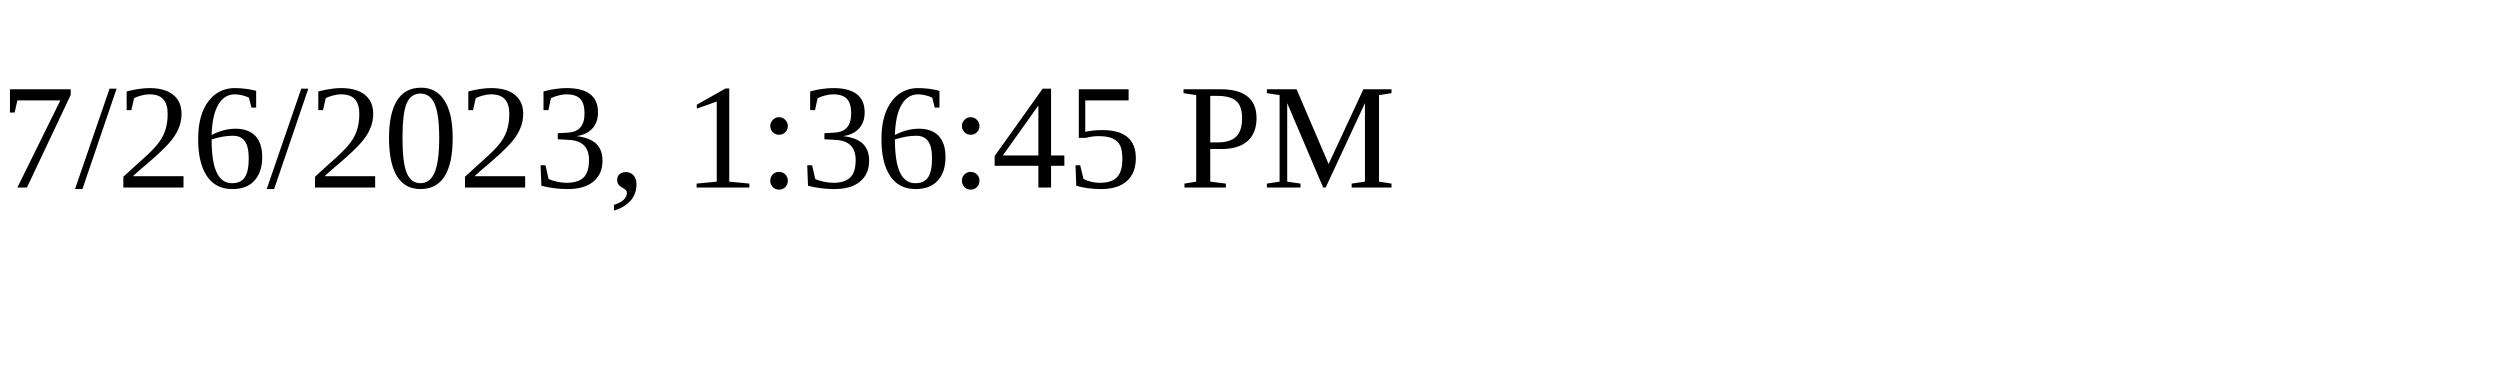
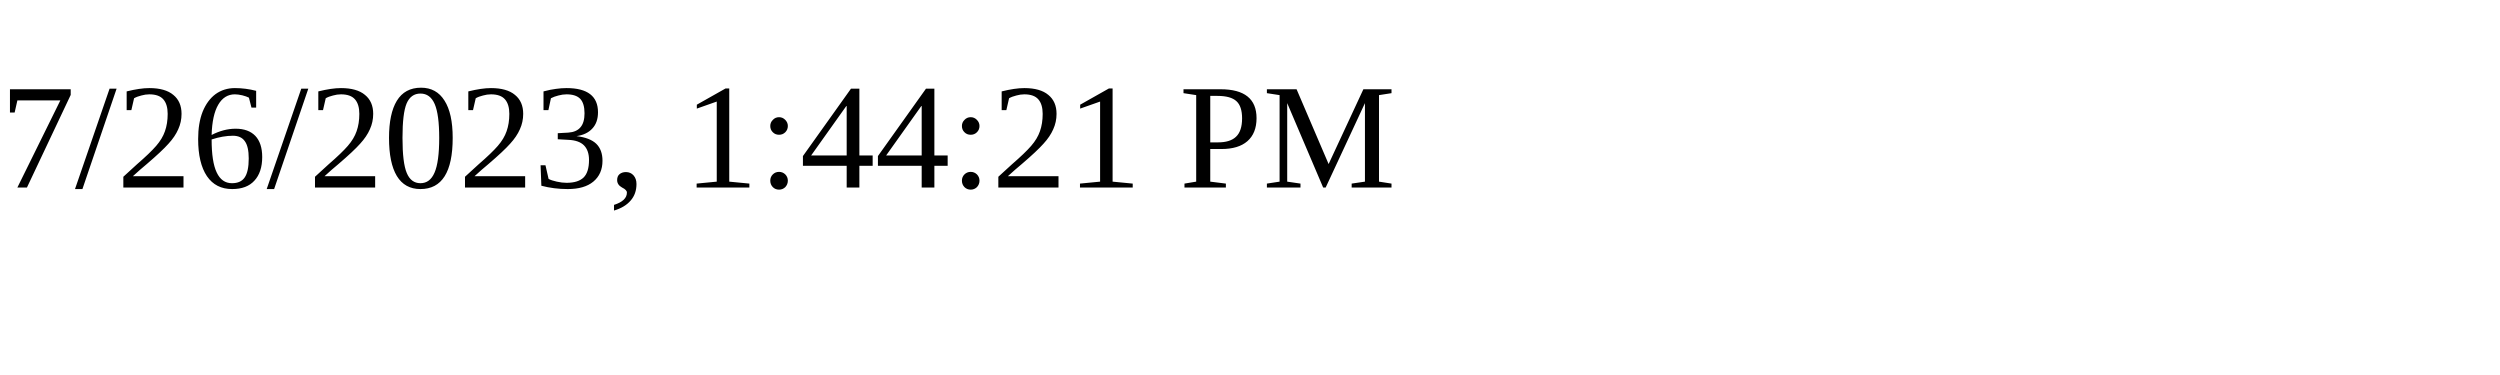
<svg xmlns="http://www.w3.org/2000/svg" height="30" width="200">
-   <text x="0" y="15">7/26/2023, 1:36:45 PM</text>
+   <text x="0" y="15">7/26/2023, 1:44:21 PM</text>
</svg>
